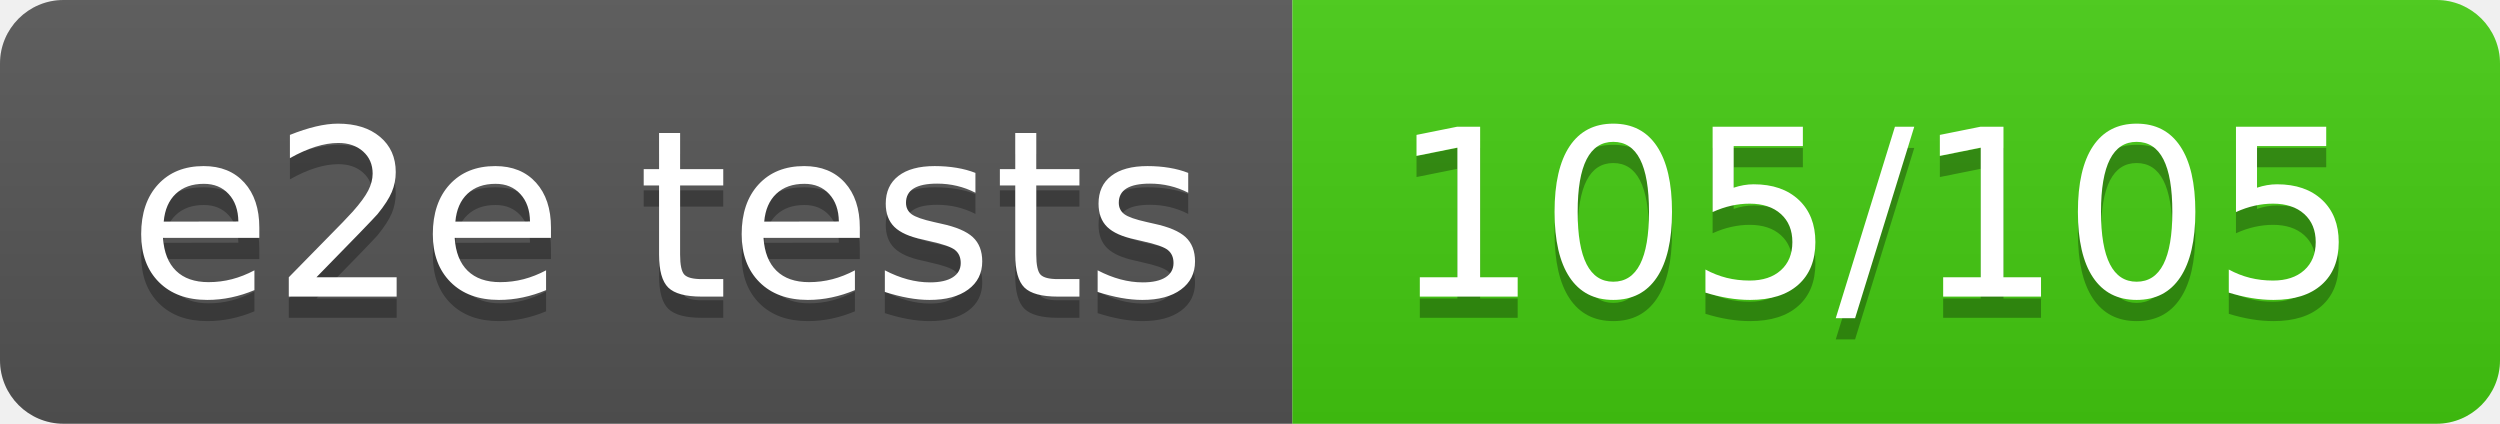
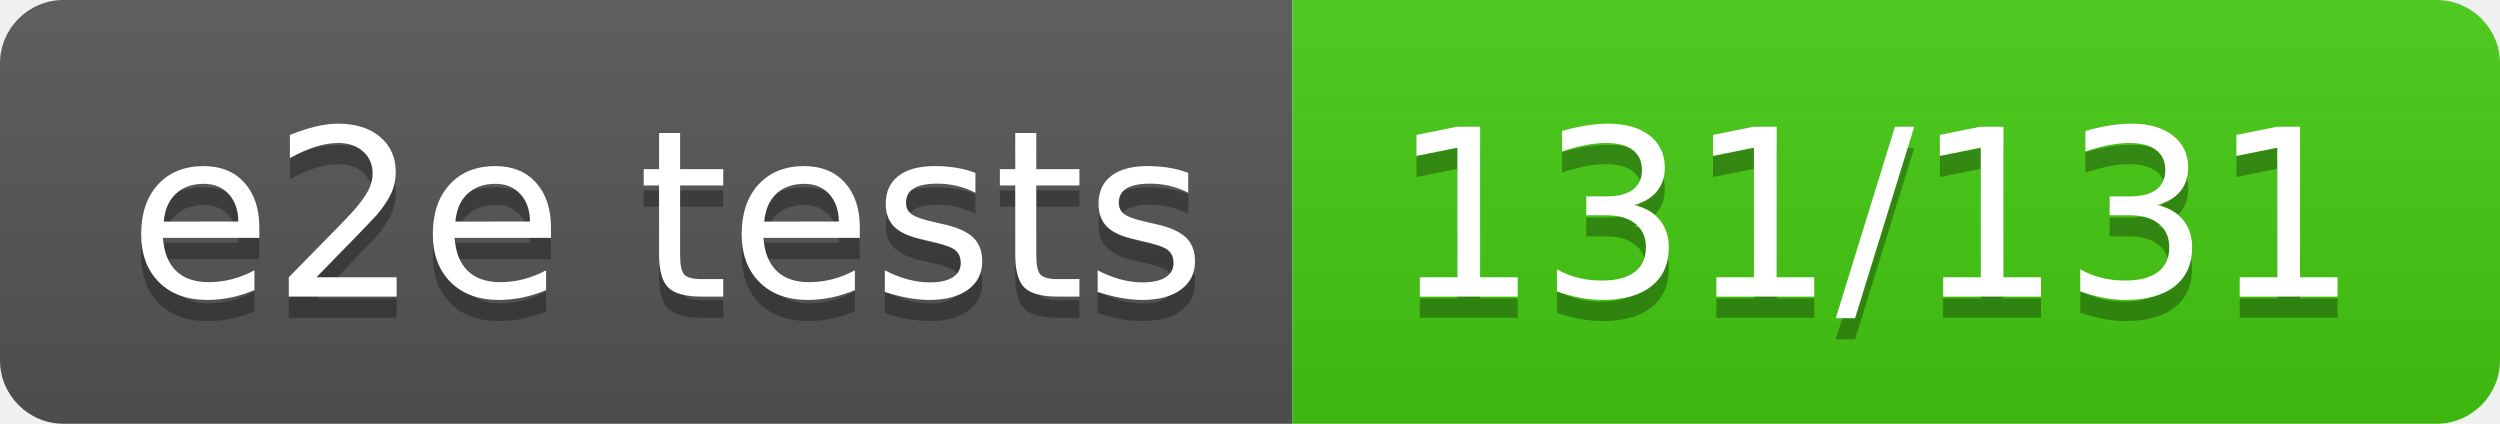
- <svg xmlns="http://www.w3.org/2000/svg" width="118" height="20" role="img" aria-label="e2e tests: 105/105">
+ <svg xmlns="http://www.w3.org/2000/svg" width="118" height="20" role="img" aria-label="e2e tests: 131/131">
  <linearGradient id="s" x2="0" y2="100%">
    <stop offset="0" stop-color="#bbb" stop-opacity=".1" />
    <stop offset="1" stop-opacity=".1" />
  </linearGradient>
  <clipPath id="r">
    <rect width="118" height="20" rx="3" fill="#fff" />
  </clipPath>
  <g clip-path="url(#r)">
    <rect width="61" height="20" fill="#555" />
    <rect x="61" width="57" height="20" fill="#4c1" />
    <rect width="118" height="20" fill="url(#s)" />
  </g>
  <g fill="#fff" text-anchor="middle" font-family="Verdana,Geneva,DejaVu Sans,sans-serif" text-rendering="geometricPrecision" font-size="110">
    <text aria-hidden="true" x="315" y="150" fill="#010101" fill-opacity=".3" transform="scale(.1)" textLength="510">e2e tests</text>
    <text x="315" y="140" transform="scale(.1)" fill="#fff" textLength="510">e2e tests</text>
-     <text aria-hidden="true" x="885" y="150" fill="#010101" fill-opacity=".3" transform="scale(.1)" textLength="470">105/105</text>
-     <text x="885" y="140" transform="scale(.1)" fill="#fff" textLength="470">105/105</text>
+     <text aria-hidden="true" x="885" y="150" fill="#010101" fill-opacity=".3" transform="scale(.1)" textLength="470">131/131</text>
+     <text x="885" y="140" transform="scale(.1)" fill="#fff" textLength="470">131/131</text>
  </g>
</svg>
